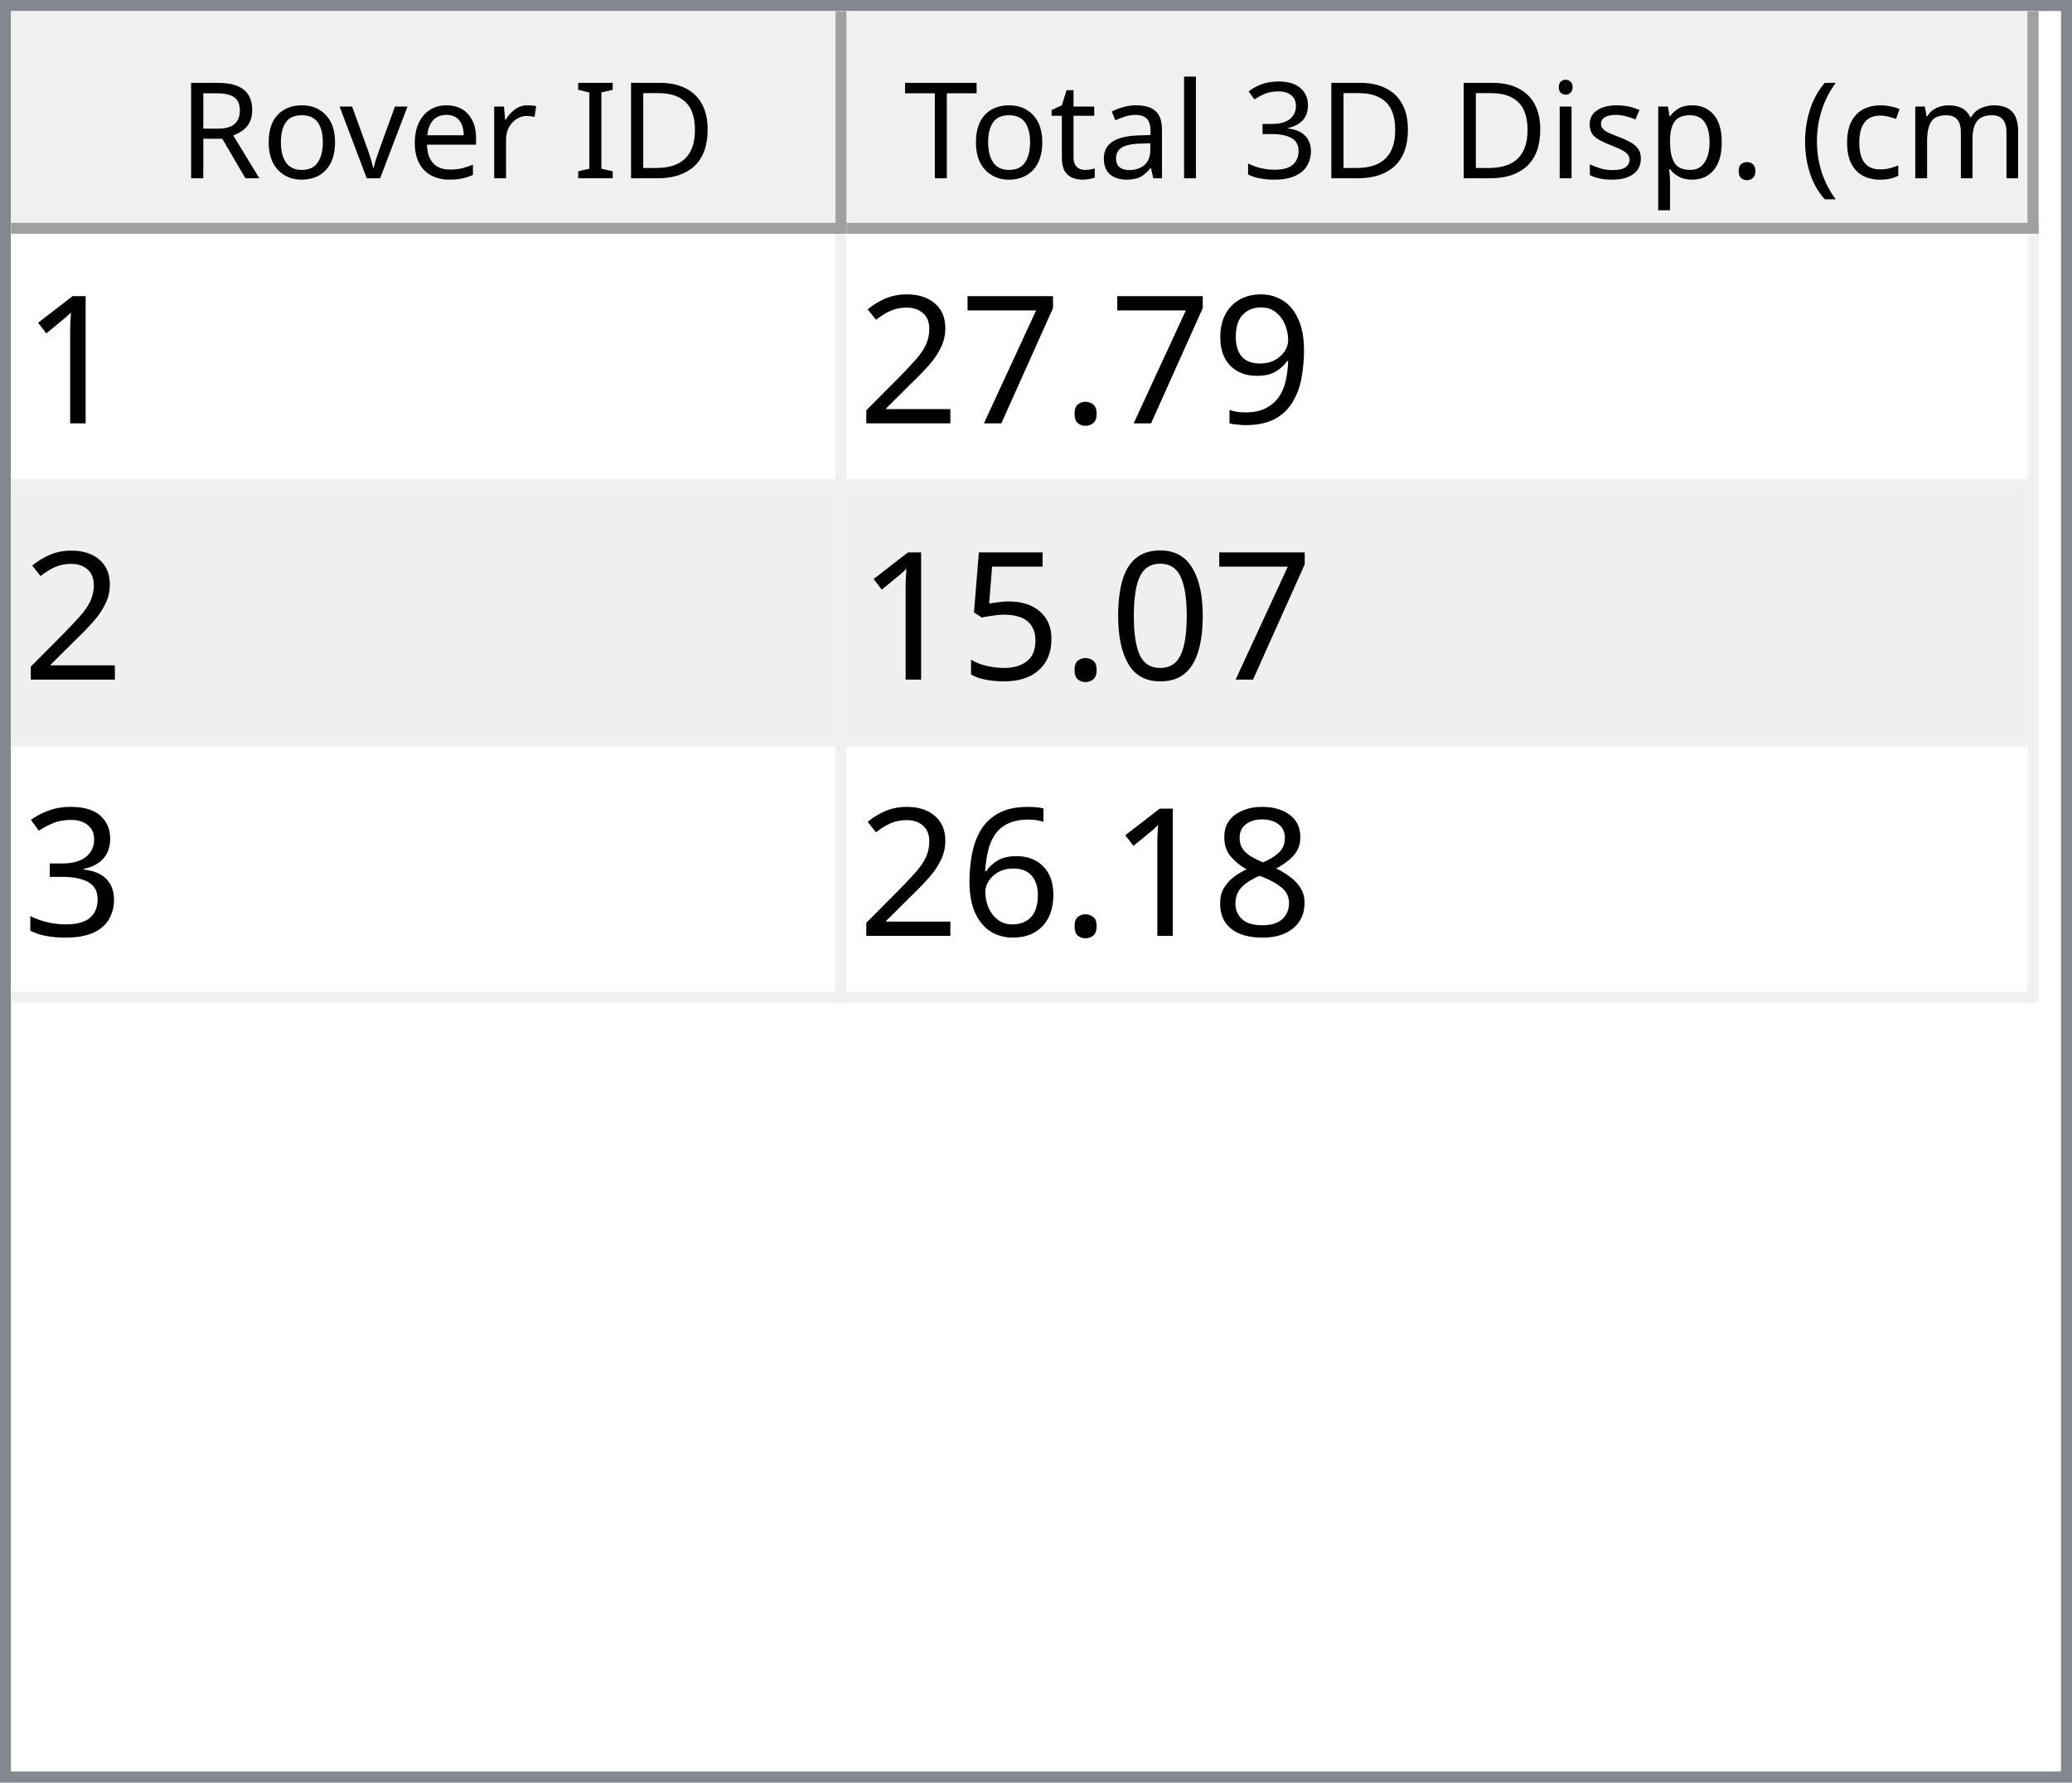
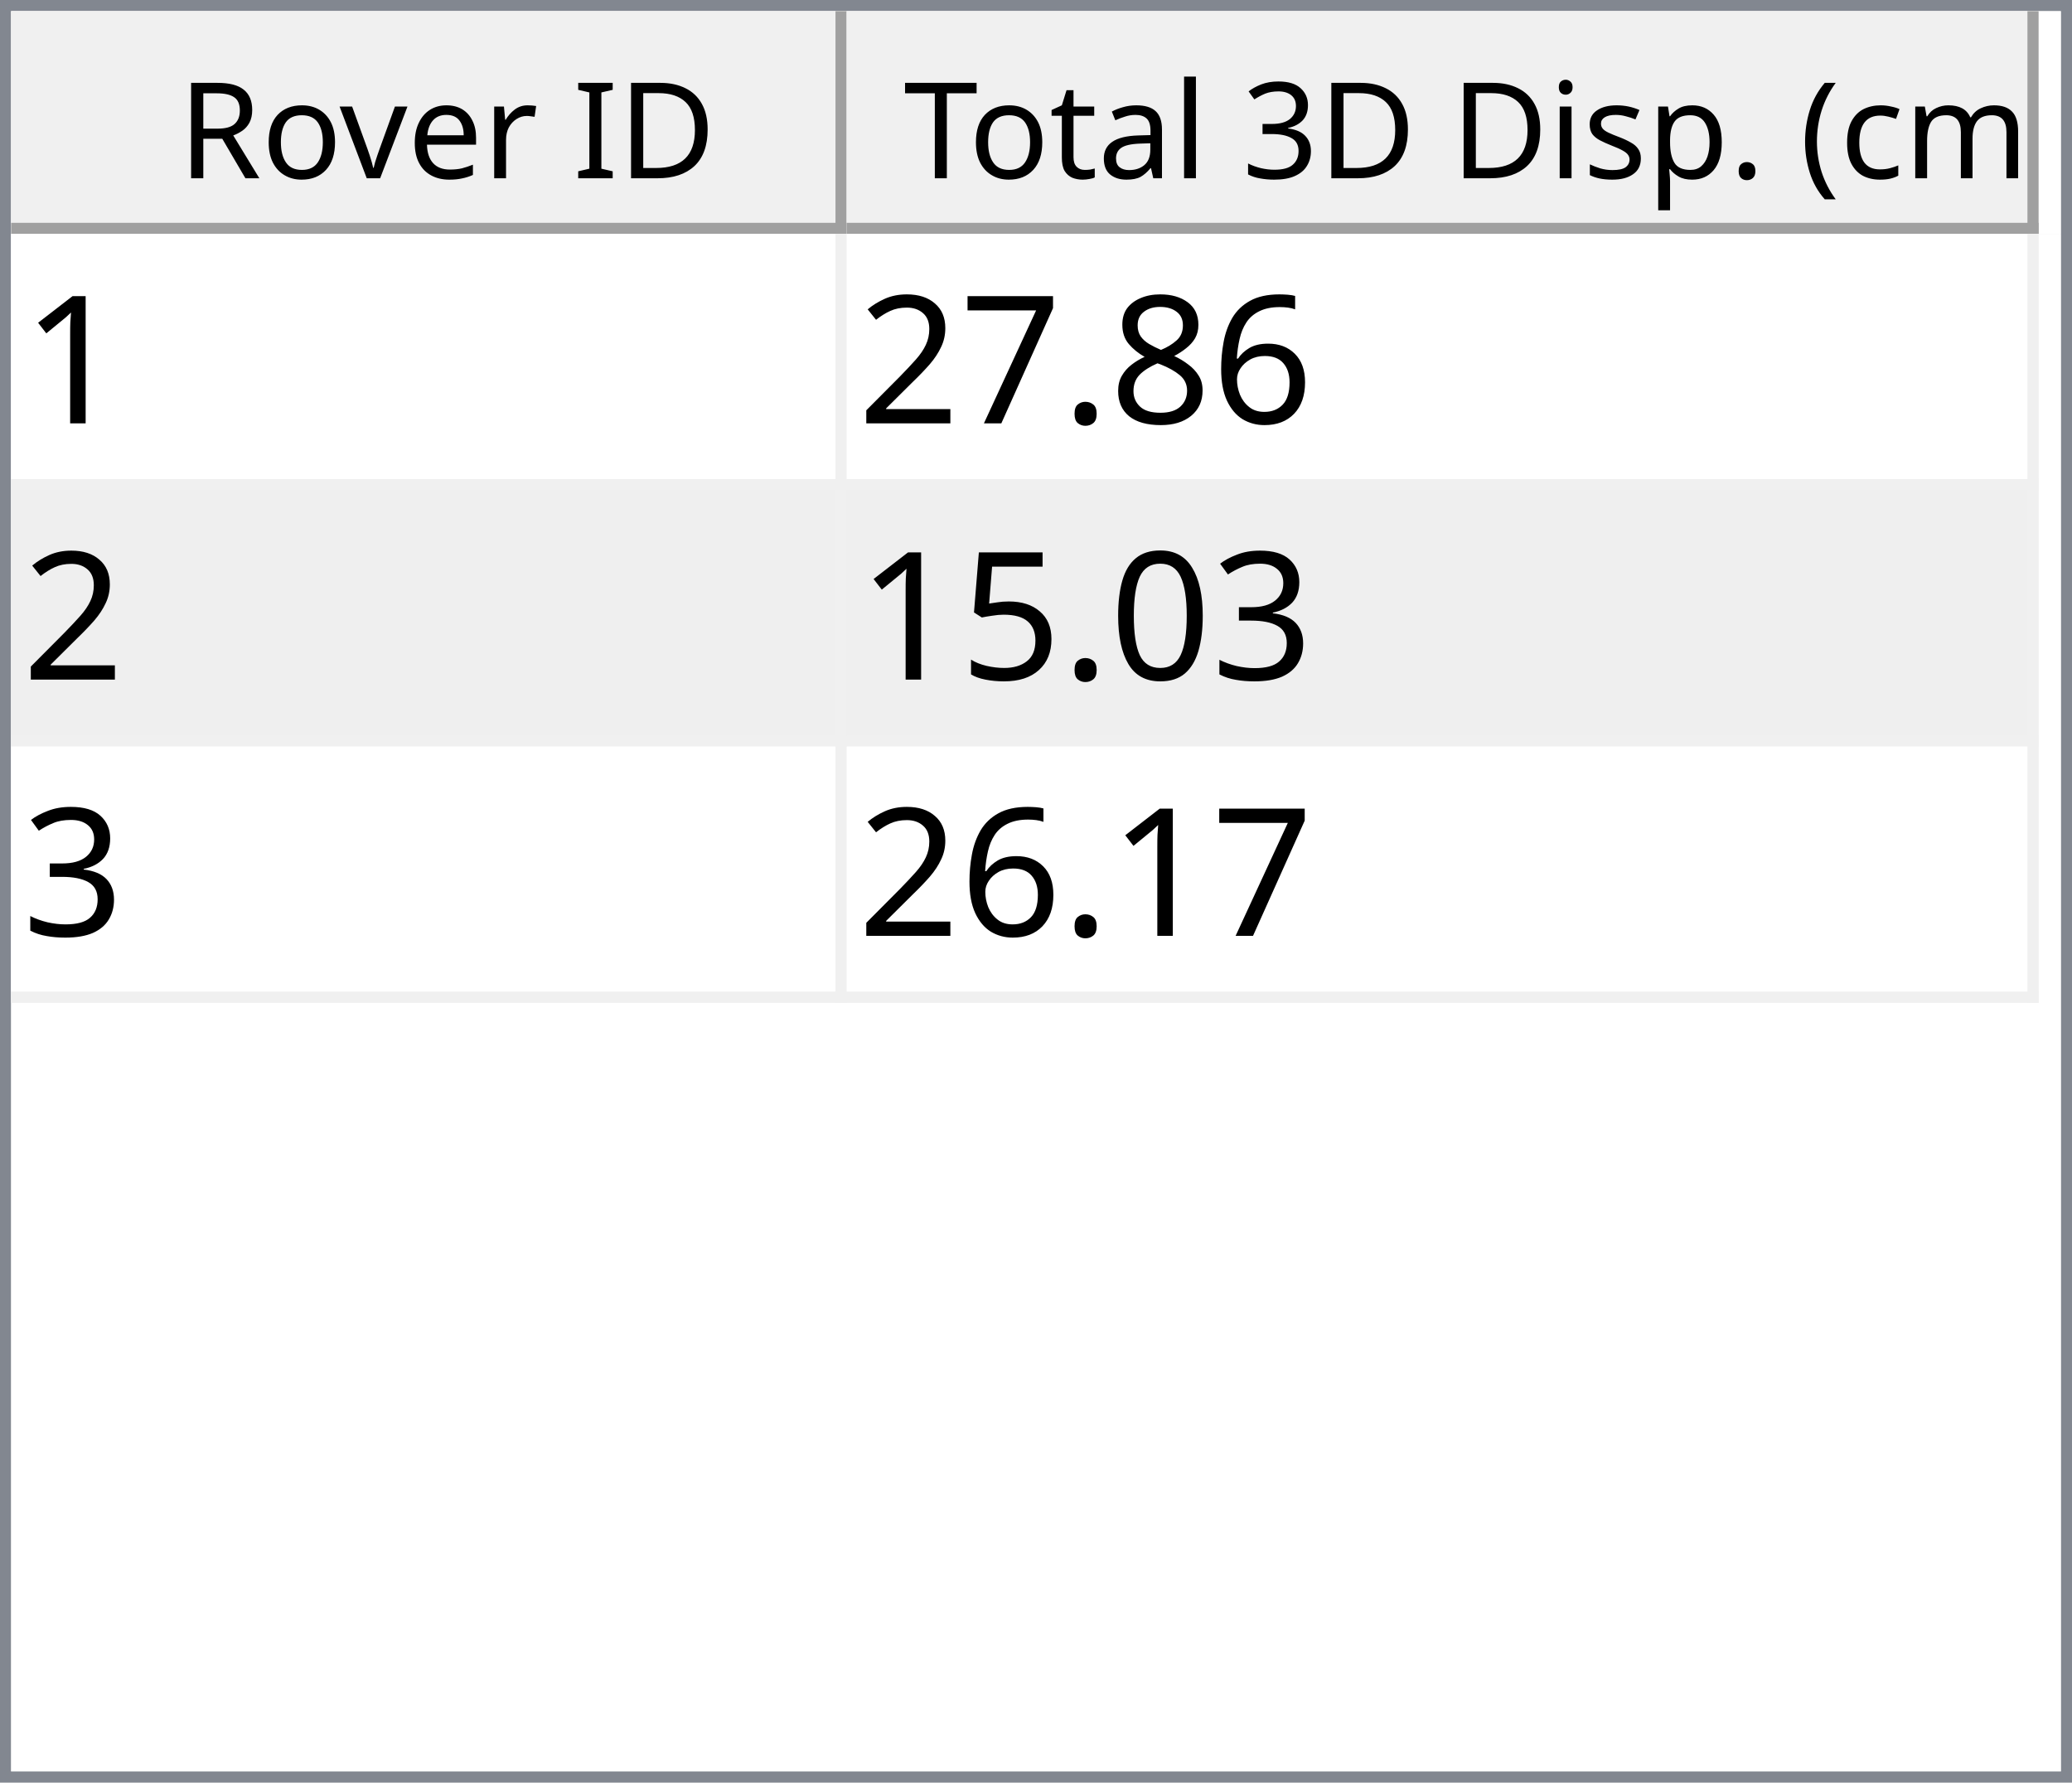
<svg xmlns="http://www.w3.org/2000/svg" style="fill-opacity:1; color-rendering:auto; color-interpolation:auto; text-rendering:auto; stroke:black; stroke-linecap:square; stroke-miterlimit:10; shape-rendering:auto; stroke-opacity:1; fill:black; stroke-dasharray:none; font-weight:normal; stroke-width:1; font-family:'Dialog'; font-style:normal; stroke-linejoin:miter; font-size:12px; stroke-dashoffset:0; image-rendering:auto;" width="186" height="160">
  <defs id="genericDefs" />
  <g>
    <defs id="defs1">
      <clipPath clipPathUnits="userSpaceOnUse" id="clipPath1">
        <path d="M0 0 L186 0 L186 160 L0 160 L0 0 Z" />
      </clipPath>
      <clipPath clipPathUnits="userSpaceOnUse" id="clipPath2">
        <path d="M0 0 L0 160 L186 160 L186 0 Z" />
      </clipPath>
      <clipPath clipPathUnits="userSpaceOnUse" id="clipPath3">
        <path d="M0 0 L0 20 L184 20 L184 0 Z" />
      </clipPath>
      <clipPath clipPathUnits="userSpaceOnUse" id="clipPath4">
        <path d="M0 0 L0 20 L75 20 L75 0 Z" />
      </clipPath>
      <clipPath clipPathUnits="userSpaceOnUse" id="clipPath5">
        <path d="M1 1 L1 19 L74 19 L74 1 Z" />
      </clipPath>
      <clipPath clipPathUnits="userSpaceOnUse" id="clipPath6">
        <path d="M0 0 L0 18 L73 18 L73 0 Z" />
      </clipPath>
      <clipPath clipPathUnits="userSpaceOnUse" id="clipPath7">
        <path d="M-0.5 -0.5 L-0.5 19.5 L74.5 19.5 L74.5 -0.5 Z" />
      </clipPath>
      <clipPath clipPathUnits="userSpaceOnUse" id="clipPath8">
        <path d="M0 0 L0 20 L107 20 L107 0 Z" />
      </clipPath>
      <clipPath clipPathUnits="userSpaceOnUse" id="clipPath9">
        <path d="M1 1 L1 19 L106 19 L106 1 Z" />
      </clipPath>
      <clipPath clipPathUnits="userSpaceOnUse" id="clipPath10">
        <path d="M0 0 L0 18 L105 18 L105 0 Z" />
      </clipPath>
      <clipPath clipPathUnits="userSpaceOnUse" id="clipPath11">
        <path d="M-0.5 -0.5 L-0.5 19.5 L106.5 19.5 L106.5 -0.5 Z" />
      </clipPath>
      <clipPath clipPathUnits="userSpaceOnUse" id="clipPath12">
        <path d="M0 0 L0 138 L184 138 L184 0 Z" />
      </clipPath>
      <clipPath clipPathUnits="userSpaceOnUse" id="clipPath13">
        <path d="M0 0 L0 69 L182 69 L182 0 Z" />
      </clipPath>
      <clipPath clipPathUnits="userSpaceOnUse" id="clipPath14">
        <path d="M-0.5 -0.5 L-0.5 68.5 L181.5 68.5 L181.5 -0.5 Z" />
      </clipPath>
      <clipPath clipPathUnits="userSpaceOnUse" id="clipPath15">
        <path d="M0 0 L0 22 L74 22 L74 0 Z" />
      </clipPath>
      <clipPath clipPathUnits="userSpaceOnUse" id="clipPath16">
        <path d="M0 0 L0 22 L106 22 L106 0 Z" />
      </clipPath>
      <font horiz-adv-x="64.551" id="font1">
        <font-face ascent="107.91" descent="25.098" units-per-em="100" style="font-style:normal; font-family:Segoe UI; font-weight:normal;" />
        <missing-glyph horiz-adv-x="64.551" d="M8.109 0 L8.109 68.266 L56.453 68.266 L56.453 0 L8.109 0 ZM15.328 7.234 L49.219 7.234 L49.219 61.031 L15.328 61.031 L15.328 7.234 Z" />
        <glyph unicode="D" horiz-adv-x="70.117" d="M9.188 0 L9.188 70.016 L28.516 70.016 Q65.531 70.016 65.531 35.891 Q65.531 19.672 55.25 9.836 Q44.969 0 27.734 0 L9.188 0 ZM17.391 62.594 L17.391 7.422 L27.828 7.422 Q41.609 7.422 49.273 14.797 Q56.938 22.172 56.938 35.688 Q56.938 62.594 28.328 62.594 L17.391 62.594 Z" />
        <glyph unicode="I" horiz-adv-x="26.611" d="M17.391 0 L9.188 0 L9.188 70.016 L17.391 70.016 L17.391 0 Z" />
        <glyph unicode=" " horiz-adv-x="27.393" d="" />
        <glyph unicode="r" horiz-adv-x="34.766" d="M34.188 41.891 Q32.078 43.5 28.125 43.5 Q23 43.5 19.555 38.672 Q16.109 33.844 16.109 25.484 L16.109 0 L8.109 0 L8.109 50 L16.109 50 L16.109 39.703 L16.312 39.703 Q18.016 44.969 21.531 47.922 Q25.047 50.875 29.391 50.875 Q32.516 50.875 34.188 50.203 L34.188 41.891 Z" />
        <glyph unicode="e" horiz-adv-x="52.295" d="M48.297 23 L12.984 23 Q13.188 14.656 17.484 10.109 Q21.781 5.562 29.297 5.562 Q37.75 5.562 44.828 11.141 L44.828 3.609 Q38.234 -1.172 27.391 -1.172 Q16.797 -1.172 10.742 5.641 Q4.688 12.453 4.688 24.812 Q4.688 36.469 11.305 43.82 Q17.922 51.172 27.734 51.172 Q37.547 51.172 42.922 44.828 Q48.297 38.484 48.297 27.203 L48.297 23 ZM40.094 29.781 Q40.047 36.719 36.75 40.578 Q33.453 44.438 27.594 44.438 Q21.922 44.438 17.969 40.383 Q14.016 36.328 13.094 29.781 L40.094 29.781 Z" />
        <glyph unicode="v" horiz-adv-x="47.9" d="M47.406 50 L27.484 0 L19.625 0 L0.688 50 L9.469 50 L22.172 13.672 Q23.578 9.672 23.922 6.688 L24.125 6.688 Q24.609 10.453 25.688 13.484 L38.969 50 L47.406 50 Z" />
        <glyph unicode="o" horiz-adv-x="58.594" d="M29 -1.172 Q17.922 -1.172 11.305 5.836 Q4.688 12.844 4.688 24.422 Q4.688 37.016 11.57 44.094 Q18.453 51.172 30.172 51.172 Q41.359 51.172 47.633 44.289 Q53.906 37.406 53.906 25.203 Q53.906 13.234 47.141 6.031 Q40.375 -1.172 29 -1.172 ZM29.594 44.438 Q21.875 44.438 17.383 39.188 Q12.891 33.938 12.891 24.703 Q12.891 15.828 17.43 10.695 Q21.969 5.562 29.594 5.562 Q37.359 5.562 41.531 10.594 Q45.703 15.625 45.703 24.906 Q45.703 34.281 41.531 39.359 Q37.359 44.438 29.594 44.438 Z" />
        <glyph unicode="R" horiz-adv-x="59.814" d="M59.375 0 L49.609 0 L37.891 19.625 Q36.281 22.359 34.766 24.289 Q33.25 26.219 31.664 27.438 Q30.078 28.656 28.25 29.219 Q26.422 29.781 24.125 29.781 L17.391 29.781 L17.391 0 L9.188 0 L9.188 70.016 L30.078 70.016 Q34.672 70.016 38.555 68.867 Q42.438 67.719 45.289 65.375 Q48.141 63.031 49.758 59.547 Q51.375 56.062 51.375 51.375 Q51.375 47.703 50.273 44.656 Q49.172 41.609 47.148 39.211 Q45.125 36.812 42.266 35.133 Q39.406 33.453 35.844 32.516 L35.844 32.328 Q37.594 31.547 38.891 30.547 Q40.188 29.547 41.359 28.18 Q42.531 26.812 43.68 25.078 Q44.828 23.344 46.234 21.047 L59.375 0 ZM17.391 62.594 L17.391 37.203 L28.516 37.203 Q31.594 37.203 34.203 38.133 Q36.812 39.062 38.719 40.797 Q40.625 42.531 41.703 45.047 Q42.781 47.562 42.781 50.688 Q42.781 56.297 39.141 59.445 Q35.5 62.594 28.609 62.594 L17.391 62.594 Z" />
        <glyph unicode=")" horiz-adv-x="30.176" d="M8.297 -15.922 L1.172 -15.922 Q16.406 2.344 16.406 26.812 Q16.406 51.469 1.078 70.016 L8.297 70.016 Q23.531 52.156 23.531 26.703 Q23.531 1.375 8.297 -15.922 Z" />
        <glyph unicode="m" horiz-adv-x="86.133" d="M79.109 0 L71.094 0 L71.094 28.719 Q71.094 37.016 68.531 40.727 Q65.969 44.438 59.906 44.438 Q54.781 44.438 51.195 39.75 Q47.609 35.062 47.609 28.516 L47.609 0 L39.594 0 L39.594 29.688 Q39.594 44.438 28.219 44.438 Q22.953 44.438 19.531 40.016 Q16.109 35.594 16.109 28.516 L16.109 0 L8.109 0 L8.109 50 L16.109 50 L16.109 42.094 L16.312 42.094 Q21.625 51.172 31.844 51.172 Q36.969 51.172 40.773 48.312 Q44.578 45.453 46 40.828 Q51.562 51.172 62.594 51.172 Q79.109 51.172 79.109 30.812 L79.109 0 Z" />
        <glyph unicode="c" horiz-adv-x="46.191" d="M42.188 2.297 Q36.422 -1.172 28.516 -1.172 Q17.828 -1.172 11.258 5.789 Q4.688 12.75 4.688 23.828 Q4.688 36.188 11.766 43.68 Q18.844 51.172 30.672 51.172 Q37.25 51.172 42.281 48.734 L42.281 40.531 Q36.719 44.438 30.375 44.438 Q22.703 44.438 17.797 38.945 Q12.891 33.453 12.891 24.516 Q12.891 15.719 17.508 10.641 Q22.125 5.562 29.891 5.562 Q36.422 5.562 42.188 9.906 L42.188 2.297 Z" />
        <glyph unicode="(" horiz-adv-x="30.176" d="M29.109 -15.922 L21.969 -15.922 Q6.844 1.375 6.844 26.703 Q6.844 52.156 21.969 70.016 L29.203 70.016 Q13.875 51.469 13.875 26.812 Q13.875 2.344 29.109 -15.922 Z" />
        <glyph unicode="." horiz-adv-x="21.68" d="M10.891 -1.078 Q8.641 -1.078 7.055 0.539 Q5.469 2.156 5.469 4.391 Q5.469 6.641 7.055 8.273 Q8.641 9.906 10.891 9.906 Q13.188 9.906 14.797 8.273 Q16.406 6.641 16.406 4.391 Q16.406 2.156 14.797 0.539 Q13.188 -1.078 10.891 -1.078 Z" />
        <glyph unicode="p" horiz-adv-x="58.789" d="M16.312 7.234 L16.109 7.234 L16.109 -23 L8.109 -23 L8.109 50 L16.109 50 L16.109 41.219 L16.312 41.219 Q22.219 51.172 33.594 51.172 Q43.266 51.172 48.688 44.461 Q54.109 37.75 54.109 26.469 Q54.109 13.922 48 6.375 Q41.891 -1.172 31.297 -1.172 Q21.578 -1.172 16.312 7.234 ZM16.109 27.391 L16.109 20.406 Q16.109 14.203 20.141 9.883 Q24.172 5.562 30.375 5.562 Q37.641 5.562 41.773 11.133 Q45.906 16.703 45.906 26.609 Q45.906 34.969 42.047 39.703 Q38.188 44.438 31.594 44.438 Q24.609 44.438 20.359 39.578 Q16.109 34.719 16.109 27.391 Z" />
        <glyph unicode="s" horiz-adv-x="42.432" d="M5.078 1.812 L5.078 10.406 Q11.625 5.562 19.484 5.562 Q30.031 5.562 30.031 12.594 Q30.031 14.594 29.125 15.992 Q28.219 17.391 26.68 18.461 Q25.141 19.531 23.07 20.383 Q21 21.234 18.609 22.172 Q15.281 23.484 12.766 24.828 Q10.25 26.172 8.57 27.859 Q6.891 29.547 6.031 31.695 Q5.172 33.844 5.172 36.719 Q5.172 40.234 6.789 42.945 Q8.406 45.656 11.086 47.484 Q13.766 49.312 17.211 50.242 Q20.656 51.172 24.312 51.172 Q30.812 51.172 35.938 48.922 L35.938 40.828 Q30.422 44.438 23.25 44.438 Q21 44.438 19.195 43.922 Q17.391 43.406 16.094 42.477 Q14.797 41.547 14.086 40.258 Q13.375 38.969 13.375 37.406 Q13.375 35.453 14.086 34.133 Q14.797 32.812 16.164 31.789 Q17.531 30.766 19.484 29.938 Q21.438 29.109 23.922 28.125 Q27.25 26.859 29.883 25.516 Q32.516 24.172 34.375 22.484 Q36.234 20.797 37.234 18.602 Q38.234 16.406 38.234 13.375 Q38.234 9.672 36.602 6.938 Q34.969 4.203 32.234 2.398 Q29.5 0.594 25.93 -0.289 Q22.359 -1.172 18.453 -1.172 Q10.75 -1.172 5.078 1.812 Z" />
        <glyph unicode="i" horiz-adv-x="24.219" d="M12.203 62.703 Q10.062 62.703 8.547 64.164 Q7.031 65.625 7.031 67.875 Q7.031 70.125 8.547 71.609 Q10.062 73.094 12.203 73.094 Q14.406 73.094 15.945 71.609 Q17.484 70.125 17.484 67.875 Q17.484 65.719 15.945 64.211 Q14.406 62.703 12.203 62.703 ZM16.109 0 L8.109 0 L8.109 50 L16.109 50 L16.109 0 Z" />
        <glyph unicode="3" horiz-adv-x="53.906" d="M46.531 19.828 Q46.531 15.094 44.75 11.211 Q42.969 7.328 39.719 4.57 Q36.469 1.812 31.93 0.297 Q27.391 -1.219 21.922 -1.219 Q11.922 -1.219 6 2.594 L6 11.188 Q13.094 5.609 22.219 5.609 Q25.875 5.609 28.828 6.539 Q31.781 7.469 33.906 9.227 Q36.031 10.984 37.18 13.477 Q38.328 15.969 38.328 19.094 Q38.328 32.812 18.797 32.812 L12.984 32.812 L12.984 39.594 L18.5 39.594 Q35.797 39.594 35.797 52.484 Q35.797 64.406 22.609 64.406 Q15.188 64.406 8.688 59.422 L8.688 67.188 Q15.375 71.188 24.609 71.188 Q29 71.188 32.57 69.969 Q36.141 68.75 38.68 66.555 Q41.219 64.359 42.609 61.281 Q44 58.203 44 54.5 Q44 40.672 30.031 36.719 L30.031 36.531 Q33.594 36.141 36.625 34.797 Q39.656 33.453 41.852 31.305 Q44.047 29.156 45.289 26.25 Q46.531 23.344 46.531 19.828 Z" />
        <glyph unicode="l" horiz-adv-x="24.219" d="M16.109 0 L8.109 0 L8.109 74.031 L16.109 74.031 L16.109 0 Z" />
        <glyph unicode="a" horiz-adv-x="50.879" d="M43.891 0 L35.891 0 L35.891 7.812 L35.688 7.812 Q30.469 -1.172 20.312 -1.172 Q12.844 -1.172 8.617 2.781 Q4.391 6.734 4.391 13.281 Q4.391 27.297 20.906 29.594 L35.891 31.688 Q35.891 44.438 25.594 44.438 Q16.547 44.438 9.281 38.281 L9.281 46.484 Q16.656 51.172 26.266 51.172 Q43.891 51.172 43.891 32.516 L43.891 0 ZM35.891 25.297 L23.828 23.641 Q18.266 22.859 15.43 20.875 Q12.594 18.891 12.594 13.875 Q12.594 10.203 15.211 7.883 Q17.828 5.562 22.172 5.562 Q28.125 5.562 32.008 9.742 Q35.891 13.922 35.891 20.312 L35.891 25.297 Z" />
        <glyph unicode="t" horiz-adv-x="33.887" d="M31.297 0.484 Q28.469 -1.078 23.828 -1.078 Q10.688 -1.078 10.688 13.578 L10.688 43.172 L2.094 43.172 L2.094 50 L10.688 50 L10.688 62.203 L18.703 64.797 L18.703 50 L31.297 50 L31.297 43.172 L18.703 43.172 L18.703 14.984 Q18.703 9.969 20.414 7.82 Q22.125 5.672 26.078 5.672 Q29.109 5.672 31.297 7.328 L31.297 0.484 Z" />
        <glyph unicode="T" horiz-adv-x="52.393" d="M50.594 62.594 L30.375 62.594 L30.375 0 L22.172 0 L22.172 62.594 L2 62.594 L2 70.016 L50.594 70.016 L50.594 62.594 Z" />
      </font>
      <font horiz-adv-x="75.0" id="font2">
        <font-face ascent="100.537" descent="21.973" units-per-em="100" style="font-style:normal; font-family:sans-serif; font-weight:normal;" />
        <missing-glyph horiz-adv-x="75.0" d="M12.5 0 L12.5 62.5 L62.5 62.5 L62.5 0 L12.5 0 ZM14.062 1.562 L60.938 1.562 L60.938 60.938 L14.062 60.938 L14.062 1.562 Z" />
        <glyph unicode="1" horiz-adv-x="55.615" d="M37.25 0 L28.469 0 L28.469 56 Q25.297 52.984 20.141 49.953 Q14.984 46.922 10.891 45.406 L10.891 53.906 Q18.266 57.375 23.781 62.305 Q29.297 67.234 31.594 71.875 L37.25 71.875 L37.25 0 Z" />
-         <glyph unicode="9" horiz-adv-x="55.615" d="M5.469 16.547 L13.922 17.328 Q14.984 11.375 18.016 8.688 Q21.047 6 25.781 6 Q29.828 6 32.883 7.859 Q35.938 9.719 37.891 12.82 Q39.844 15.922 41.164 21.195 Q42.484 26.469 42.484 31.938 Q42.484 32.516 42.438 33.688 Q39.797 29.5 35.234 26.883 Q30.672 24.266 25.344 24.266 Q16.453 24.266 10.305 30.711 Q4.156 37.156 4.156 47.703 Q4.156 58.594 10.578 65.234 Q17 71.875 26.656 71.875 Q33.641 71.875 39.43 68.117 Q45.219 64.359 48.219 57.398 Q51.219 50.438 51.219 37.25 Q51.219 23.531 48.242 15.406 Q45.266 7.281 39.383 3.031 Q33.5 -1.219 25.594 -1.219 Q17.188 -1.219 11.867 3.445 Q6.547 8.109 5.469 16.547 ZM41.453 48.141 Q41.453 55.719 37.43 60.156 Q33.406 64.594 27.734 64.594 Q21.875 64.594 17.531 59.812 Q13.188 55.031 13.188 47.406 Q13.188 40.578 17.312 36.305 Q21.438 32.031 27.484 32.031 Q33.594 32.031 37.523 36.305 Q41.453 40.578 41.453 48.141 Z" />
+         <glyph unicode="6" horiz-adv-x="55.615" d="M49.75 54.047 L41.016 53.375 Q39.844 58.547 37.703 60.891 Q34.125 64.656 28.906 64.656 Q24.703 64.656 21.531 62.312 Q17.391 59.281 14.992 53.469 Q12.594 47.656 12.5 36.922 Q15.672 41.75 20.266 44.094 Q24.859 46.438 29.891 46.438 Q38.672 46.438 44.852 39.969 Q51.031 33.5 51.031 23.25 Q51.031 16.5 48.125 10.719 Q45.219 4.938 40.141 1.859 Q35.062 -1.219 28.609 -1.219 Q17.625 -1.219 10.695 6.859 Q3.766 14.938 3.766 33.5 Q3.766 54.25 11.422 63.672 Q18.109 71.875 29.438 71.875 Q37.891 71.875 43.289 67.141 Q48.688 62.406 49.75 54.047 ZM13.875 23.188 Q13.875 18.656 15.797 14.508 Q17.719 10.359 21.188 8.18 Q24.656 6 28.469 6 Q34.031 6 38.039 10.492 Q42.047 14.984 42.047 22.703 Q42.047 30.125 38.086 34.398 Q34.125 38.672 28.125 38.672 Q22.172 38.672 18.023 34.398 Q13.875 30.125 13.875 23.188 Z" />
+         <glyph unicode="8" horiz-adv-x="55.615" d="M17.672 38.812 Q12.203 40.828 9.57 44.539 Q6.938 48.25 6.938 53.422 Q6.938 61.234 12.555 66.555 Q18.172 71.875 27.484 71.875 Q36.859 71.875 42.578 66.43 Q48.297 60.984 48.297 53.172 Q48.297 48.188 45.68 44.508 Q43.062 40.828 37.75 38.812 Q44.344 36.672 47.781 31.883 Q51.219 27.094 51.219 20.453 Q51.219 11.281 44.727 5.031 Q38.234 -1.219 27.641 -1.219 Q17.047 -1.219 10.547 5.055 Q4.047 11.328 4.047 20.703 Q4.047 27.688 7.594 32.398 Q11.141 37.109 17.672 38.812 ZM15.922 53.719 Q15.922 48.641 19.195 45.414 Q22.469 42.188 27.688 42.188 Q32.766 42.188 36.016 45.383 Q39.266 48.578 39.266 53.219 Q39.266 58.062 35.914 61.359 Q32.562 64.656 27.594 64.656 Q22.562 64.656 19.242 61.43 Q15.922 58.203 15.922 53.719 ZM13.094 20.656 Q13.094 16.891 14.875 13.375 Q16.656 9.859 20.172 7.93 Q23.688 6 27.734 6 Q34.031 6 38.133 10.055 Q42.234 14.109 42.234 20.359 Q42.234 26.703 38.016 30.859 Q33.797 35.016 27.438 35.016 Q21.234 35.016 17.164 30.914 Q13.094 26.812 13.094 20.656 Z" />
        <glyph unicode="." horiz-adv-x="27.783" d="M9.078 0 L9.078 10.016 L19.094 10.016 L19.094 0 L9.078 0 Z" />
        <glyph unicode="7" horiz-adv-x="55.615" d="M4.734 62.203 L4.734 70.656 L51.078 70.656 L51.078 63.812 Q44.234 56.547 37.523 44.484 Q30.812 32.422 27.156 19.672 Q24.516 10.688 23.781 0 L14.75 0 Q14.891 8.453 18.062 20.414 Q21.234 32.375 27.172 43.484 Q33.109 54.594 39.797 62.203 L4.734 62.203 Z" />
        <glyph unicode="2" horiz-adv-x="55.615" d="M50.344 8.453 L50.344 0 L3.031 0 Q2.938 3.172 4.047 6.109 Q5.859 10.938 9.836 15.625 Q13.812 20.312 21.344 26.469 Q33.016 36.031 37.117 41.625 Q41.219 47.219 41.219 52.203 Q41.219 57.422 37.477 61.008 Q33.734 64.594 27.734 64.594 Q21.391 64.594 17.578 60.789 Q13.766 56.984 13.719 50.25 L4.688 51.172 Q5.609 61.281 11.664 66.578 Q17.719 71.875 27.938 71.875 Q38.234 71.875 44.242 66.164 Q50.25 60.453 50.25 52 Q50.25 47.703 48.492 43.555 Q46.734 39.406 42.656 34.812 Q38.578 30.219 29.109 22.219 Q21.188 15.578 18.945 13.211 Q16.703 10.844 15.234 8.453 L50.344 8.453 Z" />
+         <glyph unicode="3" horiz-adv-x="55.615" d="M4.203 18.891 L12.984 20.062 Q14.5 12.594 18.141 9.297 Q21.781 6 27 6 Q33.203 6 37.477 10.297 Q41.75 14.594 41.75 20.953 Q41.75 27 37.797 30.93 Q33.844 34.859 27.734 34.859 Q25.25 34.859 21.531 33.891 L22.516 41.609 Q23.391 41.5 23.922 41.5 Q29.547 41.5 34.039 44.43 Q38.531 47.359 38.531 53.469 Q38.531 58.297 35.258 61.477 Q31.984 64.656 26.812 64.656 Q21.688 64.656 18.266 61.43 Q14.844 58.203 13.875 51.766 L5.078 53.328 Q6.688 62.156 12.398 67.016 Q18.109 71.875 26.609 71.875 Q32.469 71.875 37.398 69.359 Q42.328 66.844 44.945 62.5 Q47.562 58.156 47.562 53.266 Q47.562 48.641 45.07 44.828 Q42.578 41.016 37.703 38.766 Q44.047 37.312 47.562 32.695 Q51.078 28.078 51.078 21.141 Q51.078 11.766 44.242 5.25 Q37.406 -1.266 26.953 -1.266 Q17.531 -1.266 11.305 4.352 Q5.078 9.969 4.203 18.891 Z" />
        <glyph unicode="0" horiz-adv-x="55.615" d="M4.156 35.297 Q4.156 48 6.766 55.742 Q9.375 63.484 14.523 67.68 Q19.672 71.875 27.484 71.875 Q33.25 71.875 37.594 69.555 Q41.938 67.234 44.773 62.867 Q47.609 58.5 49.219 52.227 Q50.828 45.953 50.828 35.297 Q50.828 22.703 48.242 14.969 Q45.656 7.234 40.508 3.008 Q35.359 -1.219 27.484 -1.219 Q17.141 -1.219 11.234 6.203 Q4.156 15.141 4.156 35.297 ZM13.188 35.297 Q13.188 17.672 17.312 11.836 Q21.438 6 27.484 6 Q33.547 6 37.672 11.859 Q41.797 17.719 41.797 35.297 Q41.797 52.984 37.672 58.789 Q33.547 64.594 27.391 64.594 Q21.344 64.594 17.719 59.469 Q13.188 52.938 13.188 35.297 Z" />
        <glyph unicode="5" horiz-adv-x="55.615" d="M4.156 18.75 L13.375 19.531 Q14.406 12.797 18.141 9.398 Q21.875 6 27.156 6 Q33.5 6 37.891 10.789 Q42.281 15.578 42.281 23.484 Q42.281 31 38.062 35.352 Q33.844 39.703 27 39.703 Q22.75 39.703 19.336 37.773 Q15.922 35.844 13.969 32.766 L5.719 33.844 L12.641 70.609 L48.25 70.609 L48.25 62.203 L19.672 62.203 L15.828 42.969 Q22.266 47.469 29.344 47.469 Q38.719 47.469 45.164 40.969 Q51.609 34.469 51.609 24.266 Q51.609 14.547 45.953 7.469 Q39.062 -1.219 27.156 -1.219 Q17.391 -1.219 11.211 4.25 Q5.031 9.719 4.156 18.75 Z" />
-         <glyph unicode="3" horiz-adv-x="55.615" d="M4.203 18.891 L12.984 20.062 Q14.5 12.594 18.141 9.297 Q21.781 6 27 6 Q33.203 6 37.477 10.297 Q41.75 14.594 41.75 20.953 Q41.75 27 37.797 30.93 Q33.844 34.859 27.734 34.859 Q25.25 34.859 21.531 33.891 L22.516 41.609 Q23.391 41.5 23.922 41.5 Q29.547 41.5 34.039 44.43 Q38.531 47.359 38.531 53.469 Q38.531 58.297 35.258 61.477 Q31.984 64.656 26.812 64.656 Q21.688 64.656 18.266 61.43 Q14.844 58.203 13.875 51.766 L5.078 53.328 Q6.688 62.156 12.398 67.016 Q18.109 71.875 26.609 71.875 Q32.469 71.875 37.398 69.359 Q42.328 66.844 44.945 62.5 Q47.562 58.156 47.562 53.266 Q47.562 48.641 45.07 44.828 Q42.578 41.016 37.703 38.766 Q44.047 37.312 47.562 32.695 Q51.078 28.078 51.078 21.141 Q51.078 11.766 44.242 5.25 Q37.406 -1.266 26.953 -1.266 Q17.531 -1.266 11.305 4.352 Q5.078 9.969 4.203 18.891 Z" />
-         <glyph unicode="8" horiz-adv-x="55.615" d="M17.672 38.812 Q12.203 40.828 9.57 44.539 Q6.938 48.25 6.938 53.422 Q6.938 61.234 12.555 66.555 Q18.172 71.875 27.484 71.875 Q36.859 71.875 42.578 66.43 Q48.297 60.984 48.297 53.172 Q48.297 48.188 45.68 44.508 Q43.062 40.828 37.75 38.812 Q44.344 36.672 47.781 31.883 Q51.219 27.094 51.219 20.453 Q51.219 11.281 44.727 5.031 Q38.234 -1.219 27.641 -1.219 Q17.047 -1.219 10.547 5.055 Q4.047 11.328 4.047 20.703 Q4.047 27.688 7.594 32.398 Q11.141 37.109 17.672 38.812 ZM15.922 53.719 Q15.922 48.641 19.195 45.414 Q22.469 42.188 27.688 42.188 Q32.766 42.188 36.016 45.383 Q39.266 48.578 39.266 53.219 Q39.266 58.062 35.914 61.359 Q32.562 64.656 27.594 64.656 Q22.562 64.656 19.242 61.43 Q15.922 58.203 15.922 53.719 ZM13.094 20.656 Q13.094 16.891 14.875 13.375 Q16.656 9.859 20.172 7.93 Q23.688 6 27.734 6 Q34.031 6 38.133 10.055 Q42.234 14.109 42.234 20.359 Q42.234 26.703 38.016 30.859 Q33.797 35.016 27.438 35.016 Q21.234 35.016 17.164 30.914 Q13.094 26.812 13.094 20.656 Z" />
-         <glyph unicode="6" horiz-adv-x="55.615" d="M49.75 54.047 L41.016 53.375 Q39.844 58.547 37.703 60.891 Q34.125 64.656 28.906 64.656 Q24.703 64.656 21.531 62.312 Q17.391 59.281 14.992 53.469 Q12.594 47.656 12.5 36.922 Q15.672 41.75 20.266 44.094 Q24.859 46.438 29.891 46.438 Q38.672 46.438 44.852 39.969 Q51.031 33.5 51.031 23.25 Q51.031 16.5 48.125 10.719 Q45.219 4.938 40.141 1.859 Q35.062 -1.219 28.609 -1.219 Q17.625 -1.219 10.695 6.859 Q3.766 14.938 3.766 33.5 Q3.766 54.25 11.422 63.672 Q18.109 71.875 29.438 71.875 Q37.891 71.875 43.289 67.141 Q48.688 62.406 49.75 54.047 ZM13.875 23.188 Q13.875 18.656 15.797 14.508 Q17.719 10.359 21.188 8.18 Q24.656 6 28.469 6 Q34.031 6 38.039 10.492 Q42.047 14.984 42.047 22.703 Q42.047 30.125 38.086 34.398 Q34.125 38.672 28.125 38.672 Q22.172 38.672 18.023 34.398 Q13.875 30.125 13.875 23.188 Z" />
      </font>
    </defs>
    <g style="fill:white; stroke:white;">
      <rect x="0" y="0" width="186" style="clip-path:url(#clipPath1); stroke:none;" height="160" />
    </g>
    <g style="fill:white; text-rendering:optimizeSpeed; color-rendering:optimizeSpeed; image-rendering:optimizeSpeed; shape-rendering:crispEdges; stroke:white; color-interpolation:sRGB;">
      <rect x="0" width="186" height="160" y="0" style="stroke:none;" />
      <path style="stroke:none;" d="M0 160 L186 160 L186 0 L0 0 Z" />
    </g>
    <g style="fill:rgb(240,240,240); font-family:'Segoe UI'; stroke:rgb(240,240,240);">
      <rect x="0" y="0" width="186" style="clip-path:url(#clipPath2); stroke:none;" height="160" />
    </g>
    <g style="fill:rgb(130,135,144); font-family:'Segoe UI'; stroke:rgb(130,135,144);">
      <path d="M0 0 L186 0 L186 160 L0 160 L0 0 ZM1 1 L185 1 L185 159 L1 159 L1 1 Z" style="fill-rule:evenodd; clip-path:url(#clipPath2); stroke:none;" />
    </g>
    <g style="fill:white; font-family:'Segoe UI'; stroke:white;" transform="translate(1,1)">
      <rect x="0" y="0" width="184" style="clip-path:url(#clipPath3); stroke:none;" height="20" />
    </g>
    <g style="fill:rgb(240,240,240); font-family:'Segoe UI'; stroke:rgb(240,240,240);" transform="translate(1,1)">
      <rect x="0" y="0" width="75" style="clip-path:url(#clipPath4); stroke:none;" height="20" />
    </g>
    <g style="font-family:'Segoe UI';" transform="translate(2,2)">
      <text x="14" xml:space="preserve" y="14" style="clip-path:url(#clipPath6); stroke:none;">Rover ID</text>
    </g>
    <g style="fill:rgb(160,160,160); font-family:'Segoe UI'; stroke:rgb(160,160,160); stroke-linejoin:bevel;" transform="translate(1.5,1.5)">
      <line x1="74" x2="74" y1="0" style="fill:none; clip-path:url(#clipPath7);" y2="19" />
    </g>
    <g style="fill:rgb(160,160,160); font-family:'Segoe UI'; stroke:rgb(160,160,160); stroke-linejoin:bevel;" transform="matrix(1,0,0,1,1,1) translate(0.5,0.5)">
      <line x1="0" x2="74" y1="19" style="fill:none; clip-path:url(#clipPath7);" y2="19" />
    </g>
    <g style="fill:rgb(240,240,240); font-family:'Segoe UI'; stroke:rgb(240,240,240);" transform="translate(76,1)">
      <rect x="0" y="0" width="107" style="clip-path:url(#clipPath8); stroke:none;" height="20" />
    </g>
    <g style="font-family:'Segoe UI';" transform="translate(77,2)">
      <text x="1" xml:space="preserve" y="14" style="clip-path:url(#clipPath10); stroke:none;"> Total 3D Disp. (cm)</text>
    </g>
    <g style="fill:rgb(160,160,160); font-family:'Segoe UI'; stroke:rgb(160,160,160); stroke-linejoin:bevel;" transform="translate(76.5,1.5)">
      <line x1="106" x2="106" y1="0" style="fill:none; clip-path:url(#clipPath11);" y2="19" />
    </g>
    <g style="fill:rgb(160,160,160); font-family:'Segoe UI'; stroke:rgb(160,160,160); stroke-linejoin:bevel;" transform="matrix(1,0,0,1,76,1) translate(0.5,0.5)">
      <line x1="0" x2="106" y1="19" style="fill:none; clip-path:url(#clipPath11);" y2="19" />
    </g>
    <g style="fill:white; font-family:'Segoe UI'; stroke:white;" transform="translate(1,21)">
      <rect x="0" y="0" width="184" style="clip-path:url(#clipPath12); stroke:none;" height="138" />
    </g>
    <g style="fill:rgb(240,240,240); font-size:16px; font-family:sans-serif; stroke:rgb(240,240,240);" transform="translate(1,21)">
      <rect x="0" y="0" width="182" style="clip-path:url(#clipPath13); stroke:none;" height="69" />
      <line transform="translate(0.5,0.5)" x1="0" x2="181" y1="22" style="clip-path:url(#clipPath14); fill:none; stroke-linejoin:bevel;" y2="22" />
    </g>
    <g transform="matrix(1,0,0,1,1,21) translate(0.5,0.5)" style="fill:rgb(240,240,240); font-size:16px; font-family:sans-serif; stroke:rgb(240,240,240); stroke-linejoin:bevel;">
      <line x1="0" x2="181" y1="45" style="fill:none; clip-path:url(#clipPath14);" y2="45" />
    </g>
    <g transform="matrix(1,0,0,1,1,21) translate(0.5,0.5)" style="fill:rgb(240,240,240); font-size:16px; font-family:sans-serif; stroke:rgb(240,240,240); stroke-linejoin:bevel;">
      <line x1="0" x2="181" y1="68" style="fill:none; clip-path:url(#clipPath14);" y2="68" />
    </g>
    <g transform="matrix(1,0,0,1,1,21) translate(0.5,0.5)" style="fill:rgb(240,240,240); font-size:16px; font-family:sans-serif; stroke:rgb(240,240,240); stroke-linejoin:bevel;">
      <line x1="74" x2="74" y1="0" style="fill:none; clip-path:url(#clipPath14);" y2="68" />
    </g>
    <g transform="matrix(1,0,0,1,1,21) translate(0.5,0.5)" style="fill:rgb(240,240,240); font-size:16px; font-family:sans-serif; stroke:rgb(240,240,240); stroke-linejoin:bevel;">
      <line x1="181" x2="181" y1="0" style="fill:none; clip-path:url(#clipPath14);" y2="68" />
    </g>
    <g style="fill:white; font-size:16px; font-family:sans-serif; stroke:white;" transform="matrix(1,0,0,1,1,21)">
      <rect x="0" y="0" width="74" style="clip-path:url(#clipPath15); stroke:none;" height="22" />
      <text x="1" y="17" style="fill:black; clip-path:url(#clipPath15); stroke:none;" xml:space="preserve">1</text>
    </g>
    <g style="fill:white; font-size:16px; font-family:sans-serif; stroke:white;" transform="matrix(1,0,0,1,1,21) translate(75,0)">
      <rect x="0" y="0" width="106" style="clip-path:url(#clipPath16); stroke:none;" height="22" />
-       <text x="1" y="17" style="fill:black; clip-path:url(#clipPath16); stroke:none;" xml:space="preserve">27.79</text>
+       <text x="1" y="17" style="fill:black; clip-path:url(#clipPath16); stroke:none;" xml:space="preserve">27.86</text>
    </g>
    <g style="fill:rgb(239,239,239); font-size:16px; font-family:sans-serif; stroke:rgb(239,239,239);" transform="matrix(1,0,0,1,1,21) translate(0,23)">
      <rect x="0" y="0" width="74" style="clip-path:url(#clipPath15); stroke:none;" height="22" />
      <text x="1" y="17" style="fill:black; clip-path:url(#clipPath15); stroke:none;" xml:space="preserve">2</text>
    </g>
    <g style="fill:rgb(239,239,239); font-size:16px; font-family:sans-serif; stroke:rgb(239,239,239);" transform="matrix(1,0,0,1,1,21) translate(75,23)">
      <rect x="0" y="0" width="106" style="clip-path:url(#clipPath16); stroke:none;" height="22" />
-       <text x="1" y="17" style="fill:black; clip-path:url(#clipPath16); stroke:none;" xml:space="preserve">15.07</text>
+       <text x="1" y="17" style="fill:black; clip-path:url(#clipPath16); stroke:none;" xml:space="preserve">15.03</text>
    </g>
    <g style="fill:white; font-size:16px; font-family:sans-serif; stroke:white;" transform="matrix(1,0,0,1,1,21) translate(0,46)">
      <rect x="0" y="0" width="74" style="clip-path:url(#clipPath15); stroke:none;" height="22" />
      <text x="1" y="17" style="fill:black; clip-path:url(#clipPath15); stroke:none;" xml:space="preserve">3</text>
    </g>
    <g style="fill:white; font-size:16px; font-family:sans-serif; stroke:white;" transform="matrix(1,0,0,1,1,21) translate(75,46)">
      <rect x="0" y="0" width="106" style="clip-path:url(#clipPath16); stroke:none;" height="22" />
-       <text x="1" y="17" style="fill:black; clip-path:url(#clipPath16); stroke:none;" xml:space="preserve">26.18</text>
+       <text x="1" y="17" style="fill:black; clip-path:url(#clipPath16); stroke:none;" xml:space="preserve">26.17</text>
    </g>
  </g>
</svg>
